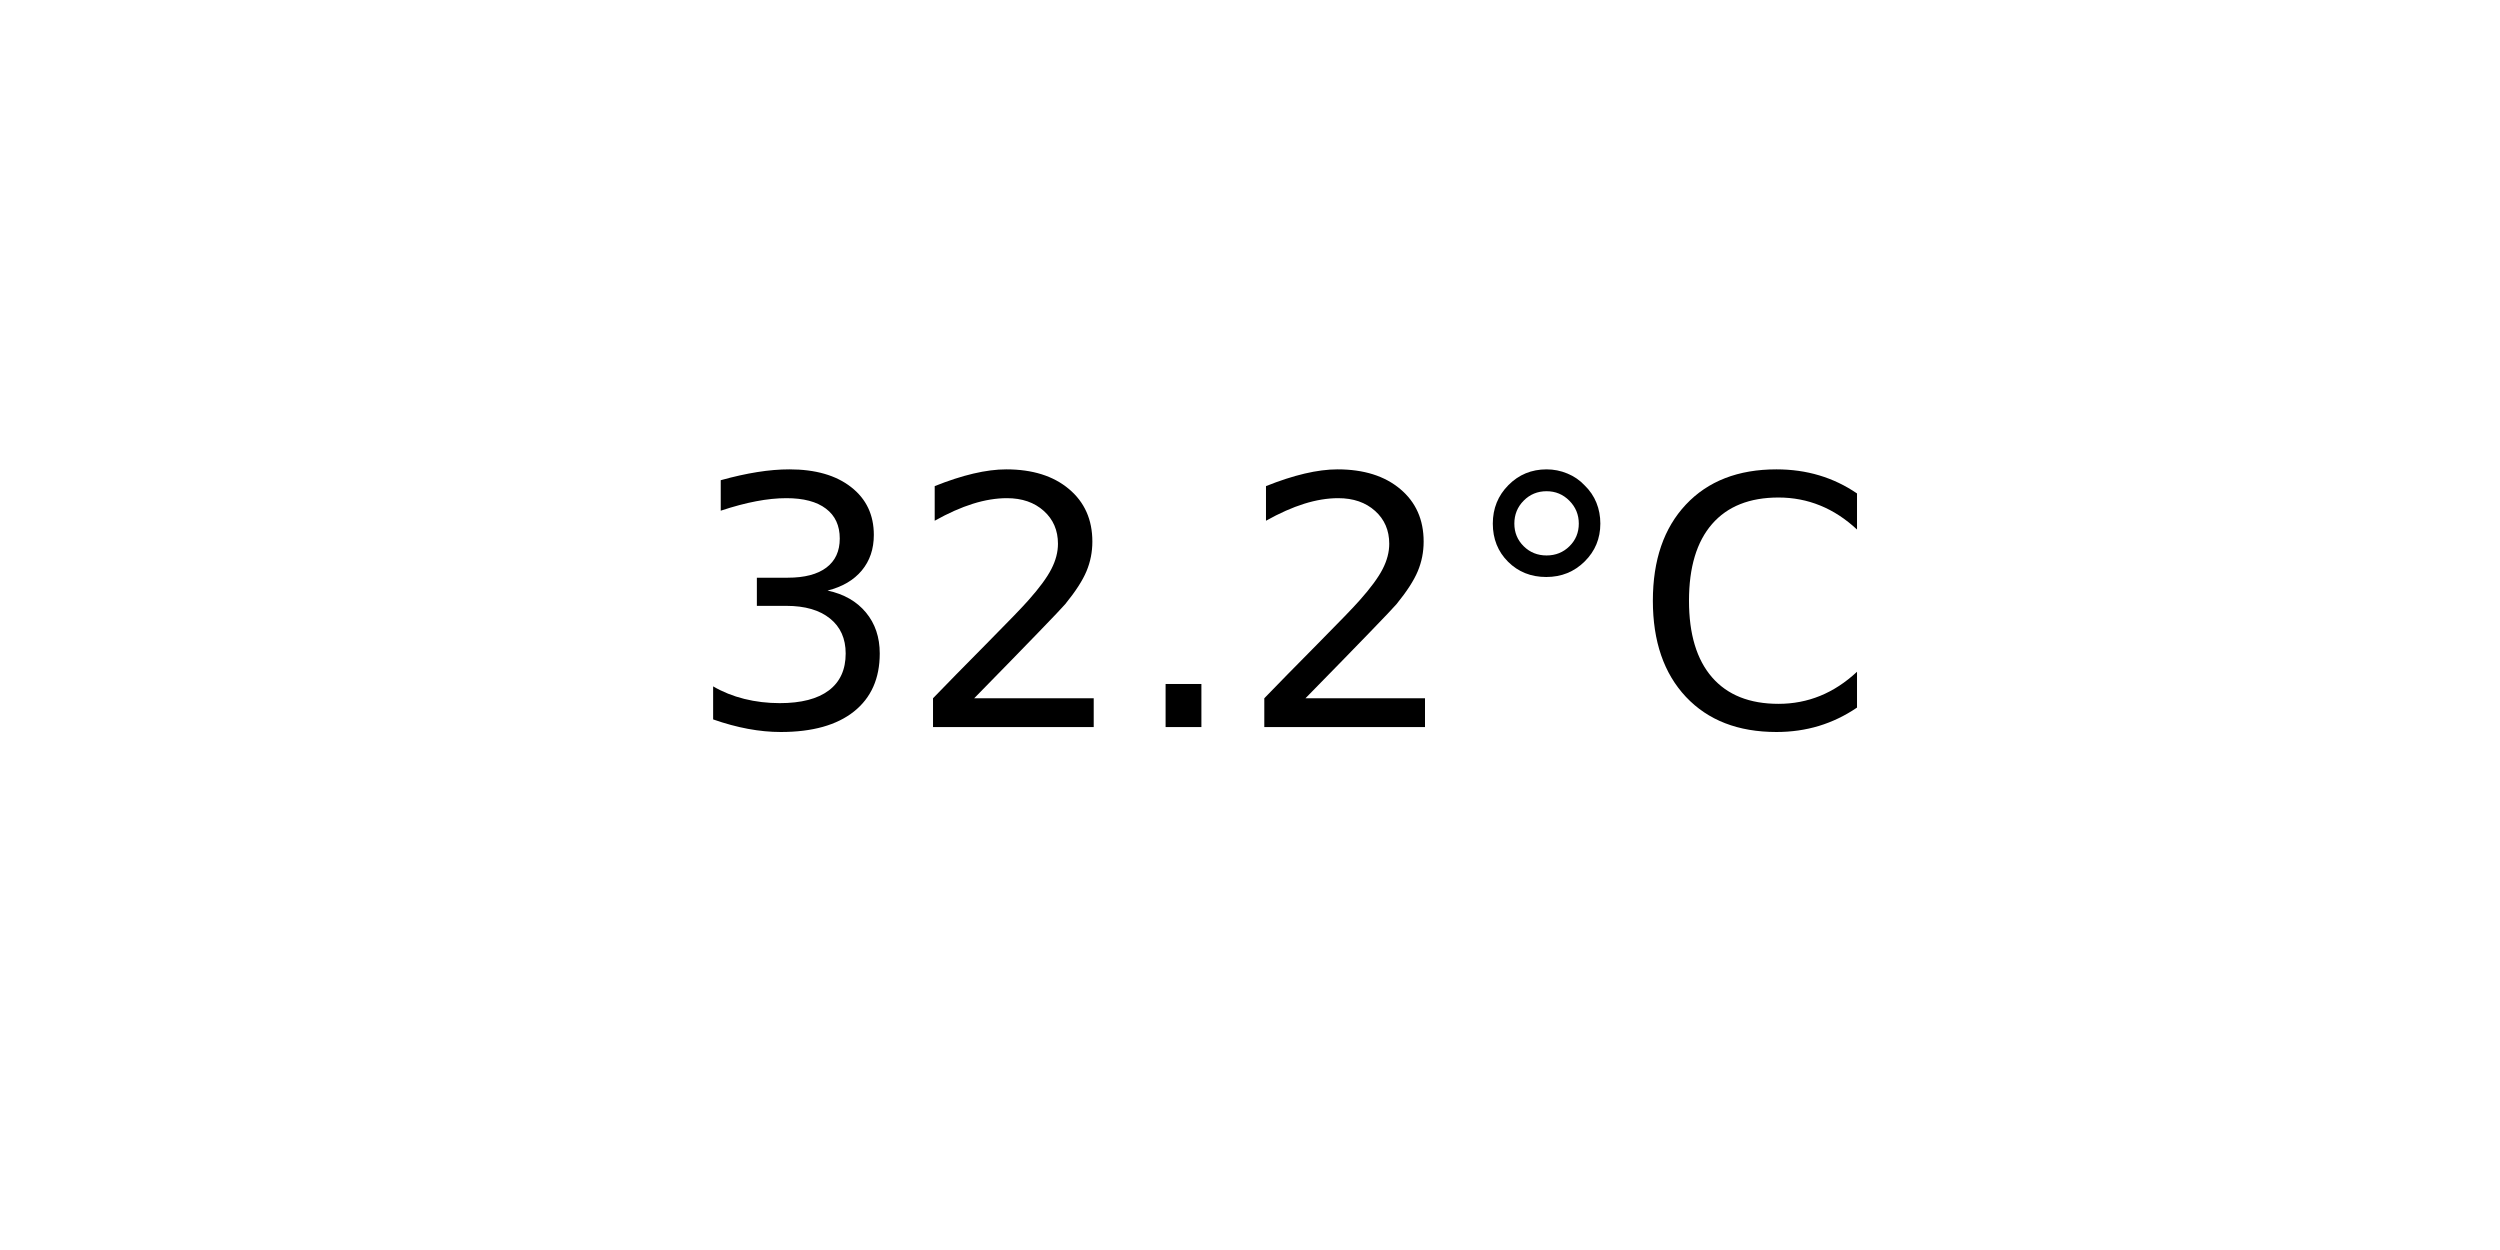
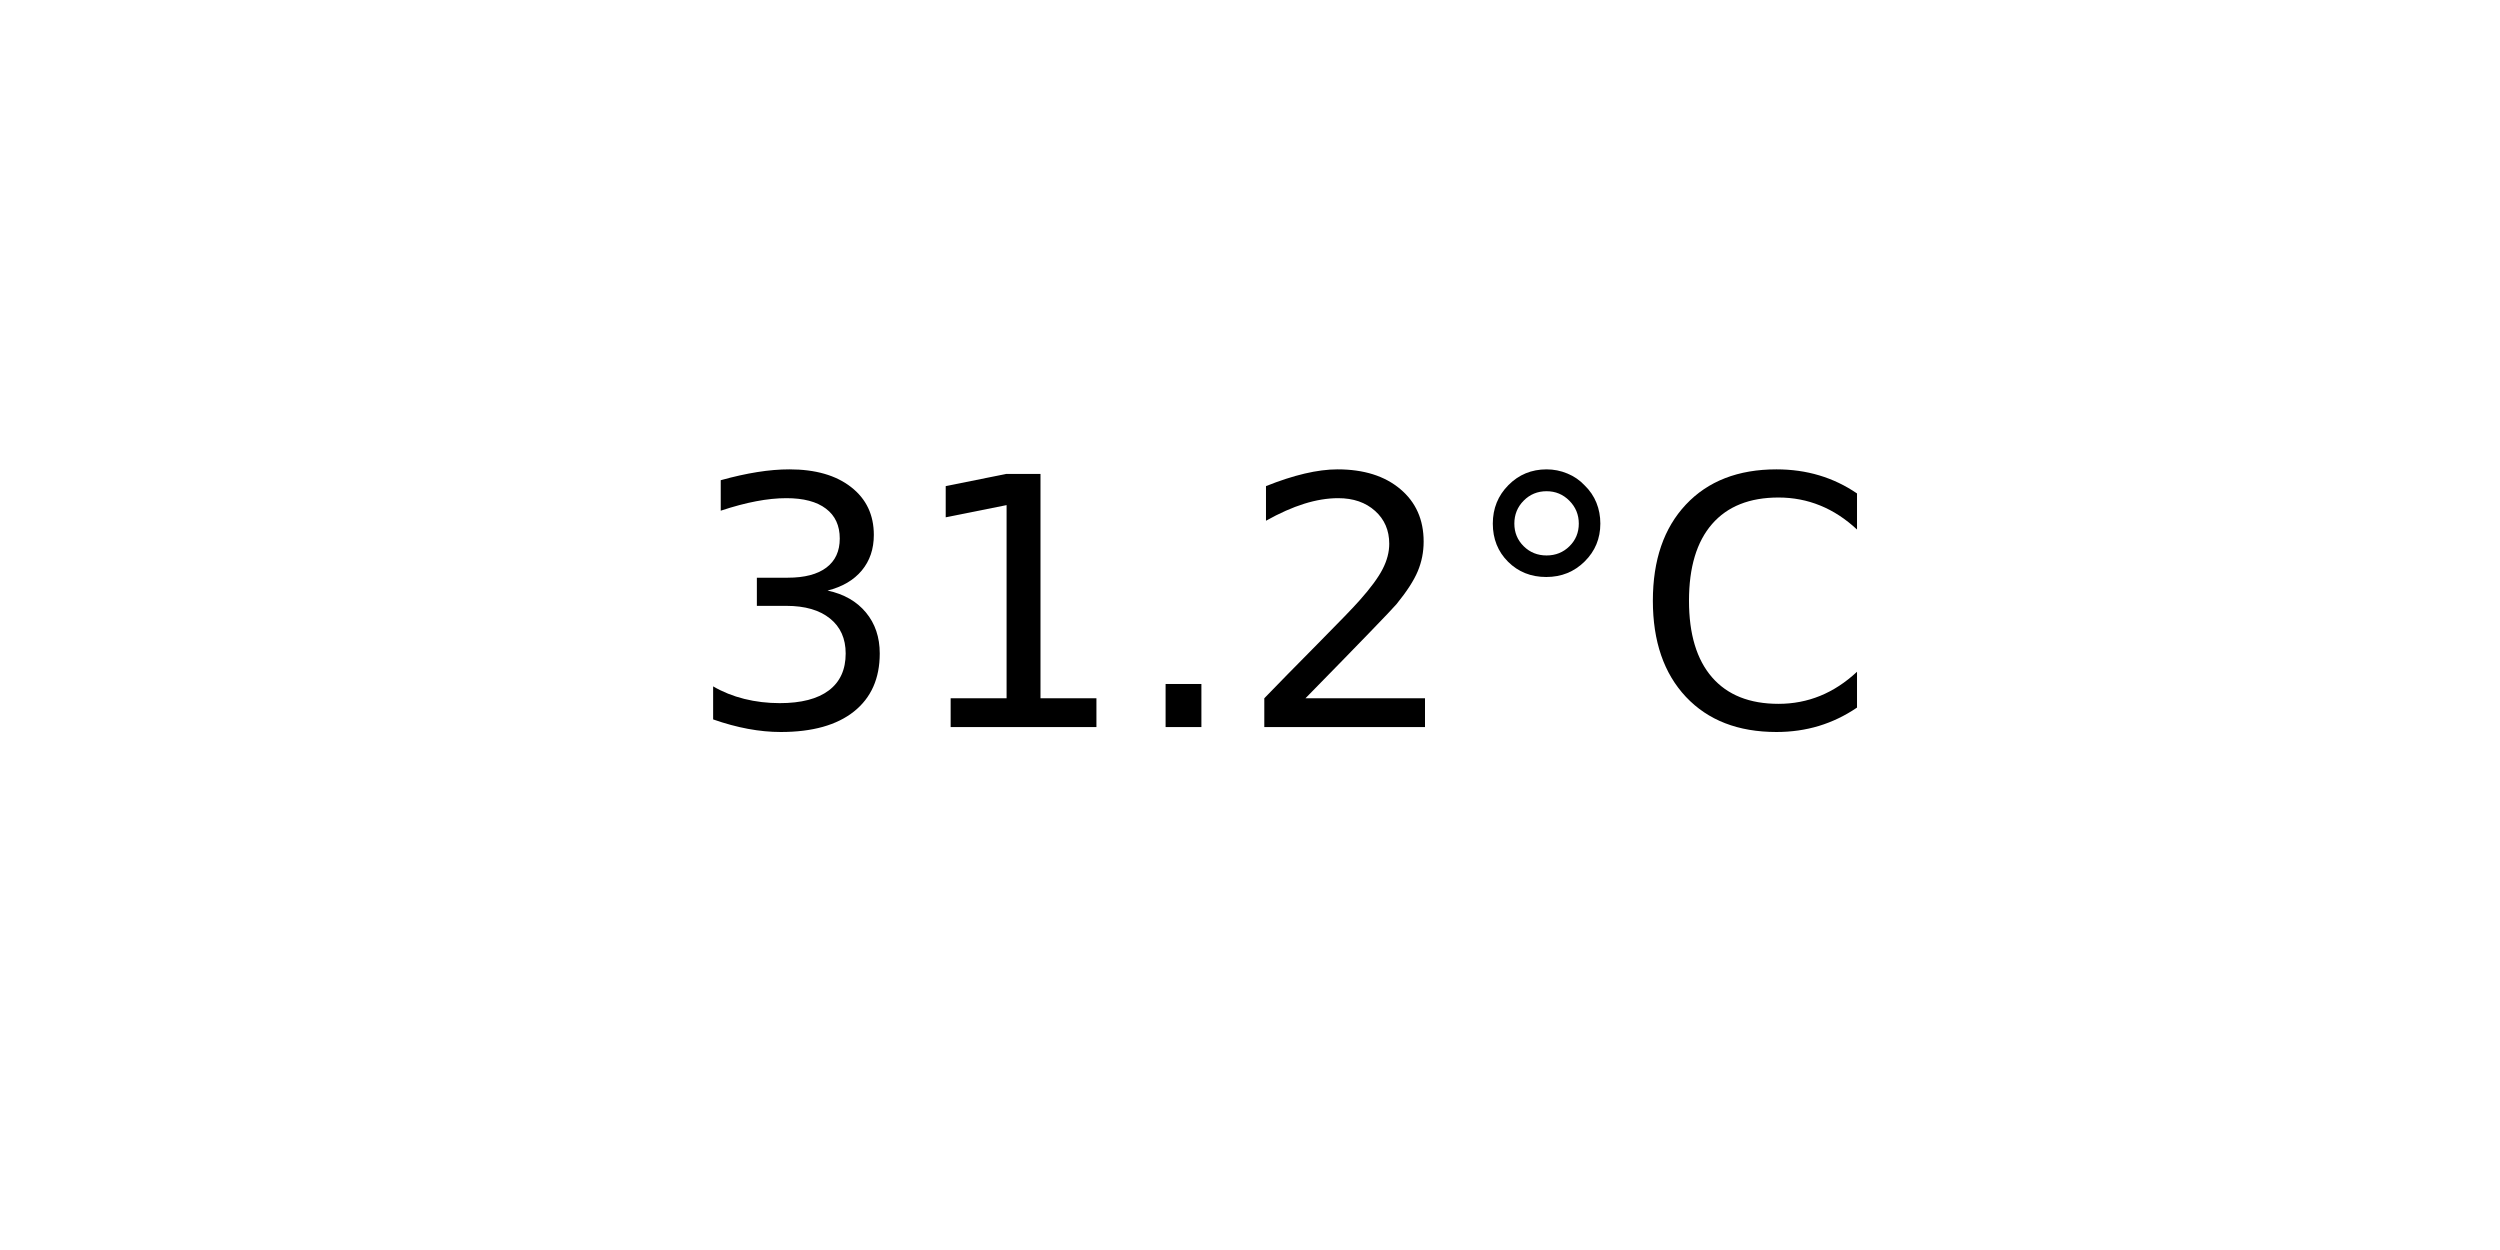
<svg xmlns="http://www.w3.org/2000/svg" xmlns:xlink="http://www.w3.org/1999/xlink" width="72pt" height="36pt" viewBox="0 0 72 36" version="1.1">
  <defs>
    <style type="text/css">*{stroke-linejoin: round; stroke-linecap: butt}</style>
  </defs>
  <g id="figure_1">
    <g id="axes_1">
      <g id="text_1">
        <g transform="translate(19.77578 20.93937) scale(0.1 -0.1)">
          <defs>
            <path id="DejaVuSans-33" d="M 2597 2516  Q 3050 2419 3304 2112  Q 3559 1806 3559 1356  Q 3559 666 3084 287  Q 2609 -91 1734 -91  Q 1441 -91 1130 -33  Q 819 25 488 141  L 488 750  Q 750 597 1062 519  Q 1375 441 1716 441  Q 2309 441 2620 675  Q 2931 909 2931 1356  Q 2931 1769 2642 2001  Q 2353 2234 1838 2234  L 1294 2234  L 1294 2753  L 1863 2753  Q 2328 2753 2575 2939  Q 2822 3125 2822 3475  Q 2822 3834 2567 4026  Q 2313 4219 1838 4219  Q 1578 4219 1281 4162  Q 984 4106 628 3988  L 628 4550  Q 988 4650 1302 4700  Q 1616 4750 1894 4750  Q 2613 4750 3031 4423  Q 3450 4097 3450 3541  Q 3450 3153 3228 2886  Q 3006 2619 2597 2516  z " transform="scale(0.015625)" />
+             <path id="DejaVuSans-31" d="M 794 531  L 1825 531  L 1825 4091  L 703 3866  L 703 4441  L 1819 4666  L 2450 4666  L 2450 531  L 3481 531  L 3481 0  L 794 0  L 794 531  z " transform="scale(0.015625)" />
+             <path id="DejaVuSans-2e" d="M 684 794  L 1344 794  L 1344 0  L 684 0  L 684 794  z " transform="scale(0.015625)" />
            <path id="DejaVuSans-32" d="M 1228 531  L 3431 531  L 3431 0  L 469 0  L 469 531  Q 828 903 1448 1529  Q 2069 2156 2228 2338  Q 2531 2678 2651 2914  Q 2772 3150 2772 3378  Q 2772 3750 2511 3984  Q 2250 4219 1831 4219  Q 1534 4219 1204 4116  Q 875 4013 500 3803  L 500 4441  Q 881 4594 1212 4672  Q 1544 4750 1819 4750  Q 2544 4750 2975 4387  Q 3406 4025 3406 3419  Q 3406 3131 3298 2873  Q 3191 2616 2906 2266  Q 2828 2175 2409 1742  Q 1991 1309 1228 531  z " transform="scale(0.015625)" />
-             <path id="DejaVuSans-2e" d="M 684 794  L 1344 794  L 1344 0  L 684 0  L 684 794  z " transform="scale(0.015625)" />
            <path id="DejaVuSans-b0" d="M 1600 4347  Q 1350 4347 1178 4173  Q 1006 4000 1006 3750  Q 1006 3503 1178 3333  Q 1350 3163 1600 3163  Q 1850 3163 2022 3333  Q 2194 3503 2194 3750  Q 2194 3997 2020 4172  Q 1847 4347 1600 4347  z M 1600 4750  Q 1800 4750 1984 4673  Q 2169 4597 2303 4453  Q 2447 4313 2519 4134  Q 2591 3956 2591 3750  Q 2591 3338 2302 3052  Q 2013 2766 1594 2766  Q 1172 2766 890 3047  Q 609 3328 609 3750  Q 609 4169 896 4459  Q 1184 4750 1600 4750  z " transform="scale(0.015625)" />
            <path id="DejaVuSans-43" d="M 4122 4306  L 4122 3641  Q 3803 3938 3442 4084  Q 3081 4231 2675 4231  Q 1875 4231 1450 3742  Q 1025 3253 1025 2328  Q 1025 1406 1450 917  Q 1875 428 2675 428  Q 3081 428 3442 575  Q 3803 722 4122 1019  L 4122 359  Q 3791 134 3420 21  Q 3050 -91 2638 -91  Q 1578 -91 968 557  Q 359 1206 359 2328  Q 359 3453 968 4101  Q 1578 4750 2638 4750  Q 3056 4750 3426 4639  Q 3797 4528 4122 4306  z " transform="scale(0.015625)" />
          </defs>
          <use xlink:href="#DejaVuSans-33" />
-           <use xlink:href="#DejaVuSans-32" x="63.623" />
+           <use xlink:href="#DejaVuSans-31" x="63.623" />
          <use xlink:href="#DejaVuSans-2e" x="127.246" />
          <use xlink:href="#DejaVuSans-32" x="159.033" />
          <use xlink:href="#DejaVuSans-b0" x="222.656" />
          <use xlink:href="#DejaVuSans-43" x="272.656" />
        </g>
      </g>
    </g>
  </g>
</svg>
